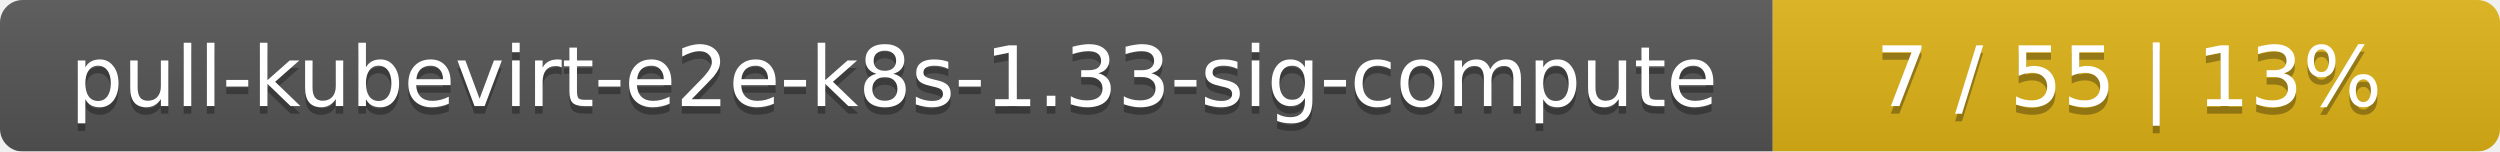
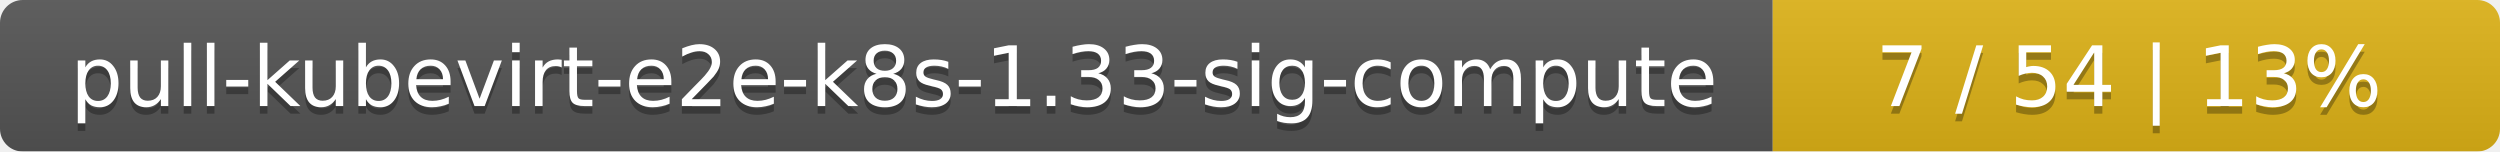
<svg xmlns="http://www.w3.org/2000/svg" width="330" height="20">
  <linearGradient id="smooth" x2="0" y2="100%">
    <stop offset="0" stop-color="#bbb" stop-opacity=".1" />
    <stop offset="1" stop-opacity=".1" />
  </linearGradient>
  <mask id="round">
    <rect width="330" height="20" rx="3" fill="#fff" />
  </mask>
  <g mask="url(#round)">
    <rect width="234" height="20" fill="#555" />
    <rect x="234" width="96" height="20" fill="#dfb317" />
    <rect width="330" height="20" fill="url(#smooth)" />
  </g>
  <g fill="#fff" text-anchor="middle" font-family="DejaVu Sans,Verdana,Geneva,sans-serif" font-size="11">
    <text x="118" y="15" fill="#010101" fill-opacity=".3">pull-kubevirt-e2e-k8s-1.33-sig-compute</text>
    <text x="118" y="14">pull-kubevirt-e2e-k8s-1.33-sig-compute</text>
-     <text x="281" y="15" fill="#010101" fill-opacity=".3">7 / 55    |    13%</text>
-     <text x="281" y="14">7 / 55    |    13%</text>
+     <text x="281" y="15" fill="#010101" fill-opacity=".3">7 / 54    |    13%</text>
+     <text x="281" y="14">7 / 54    |    13%</text>
  </g>
</svg>
